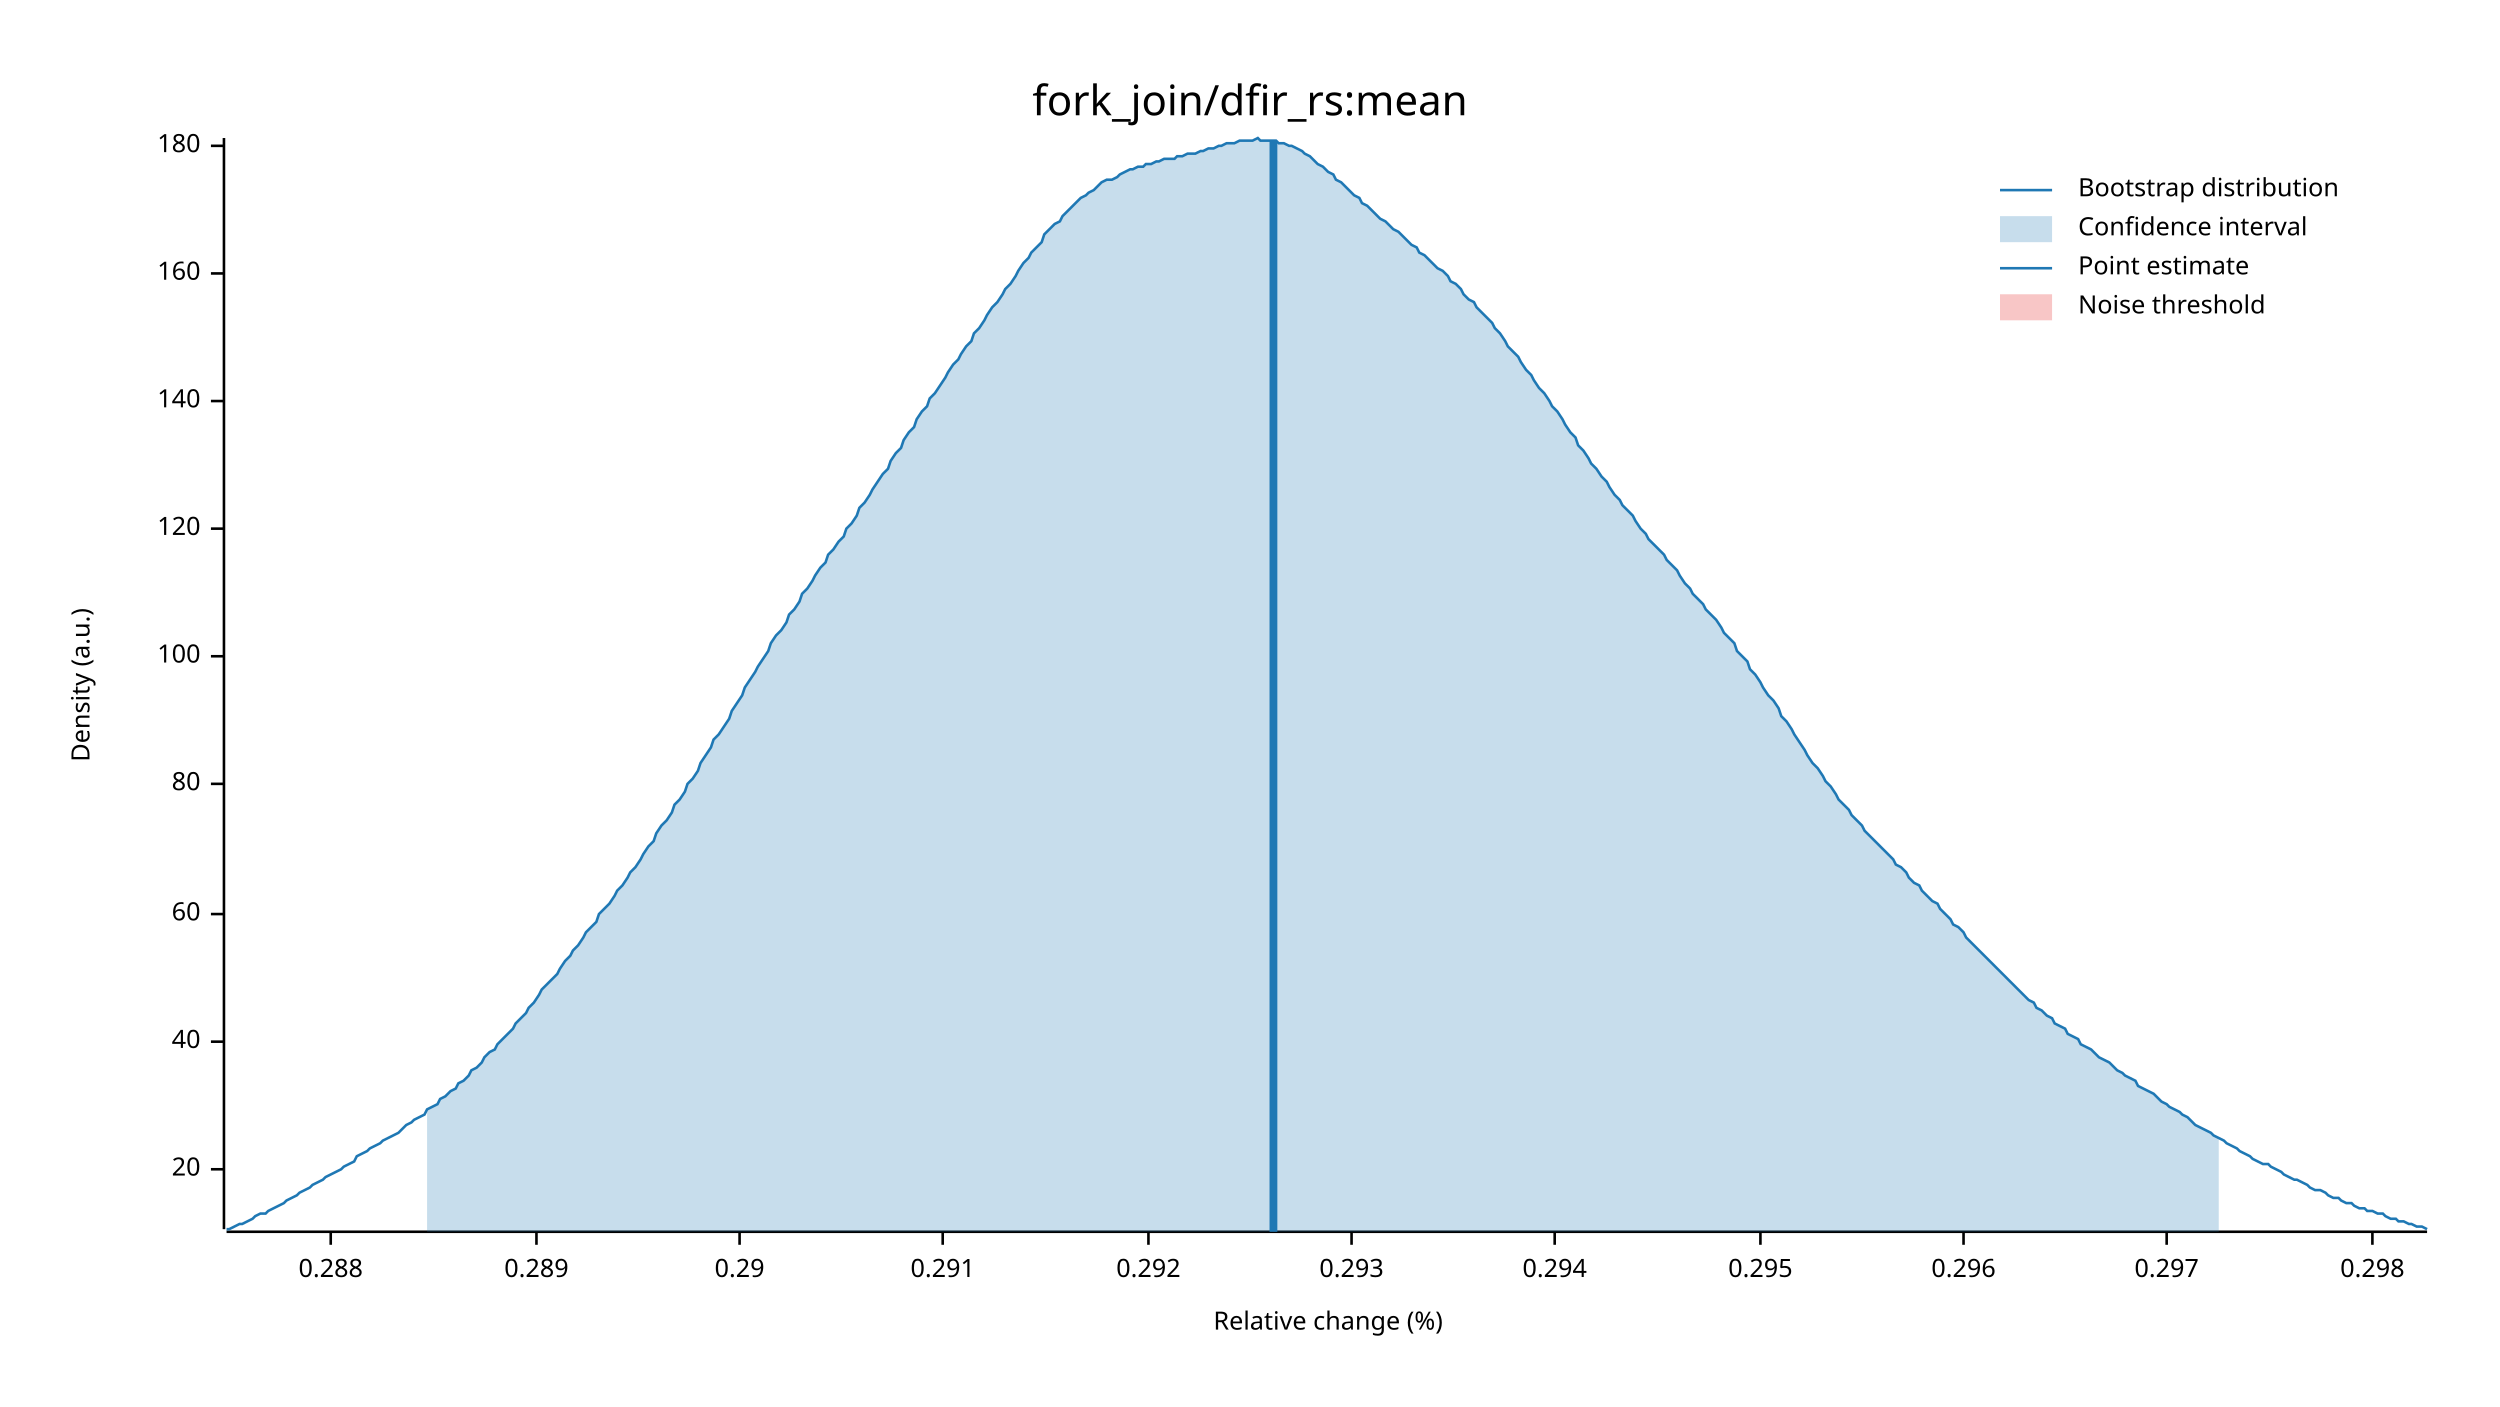
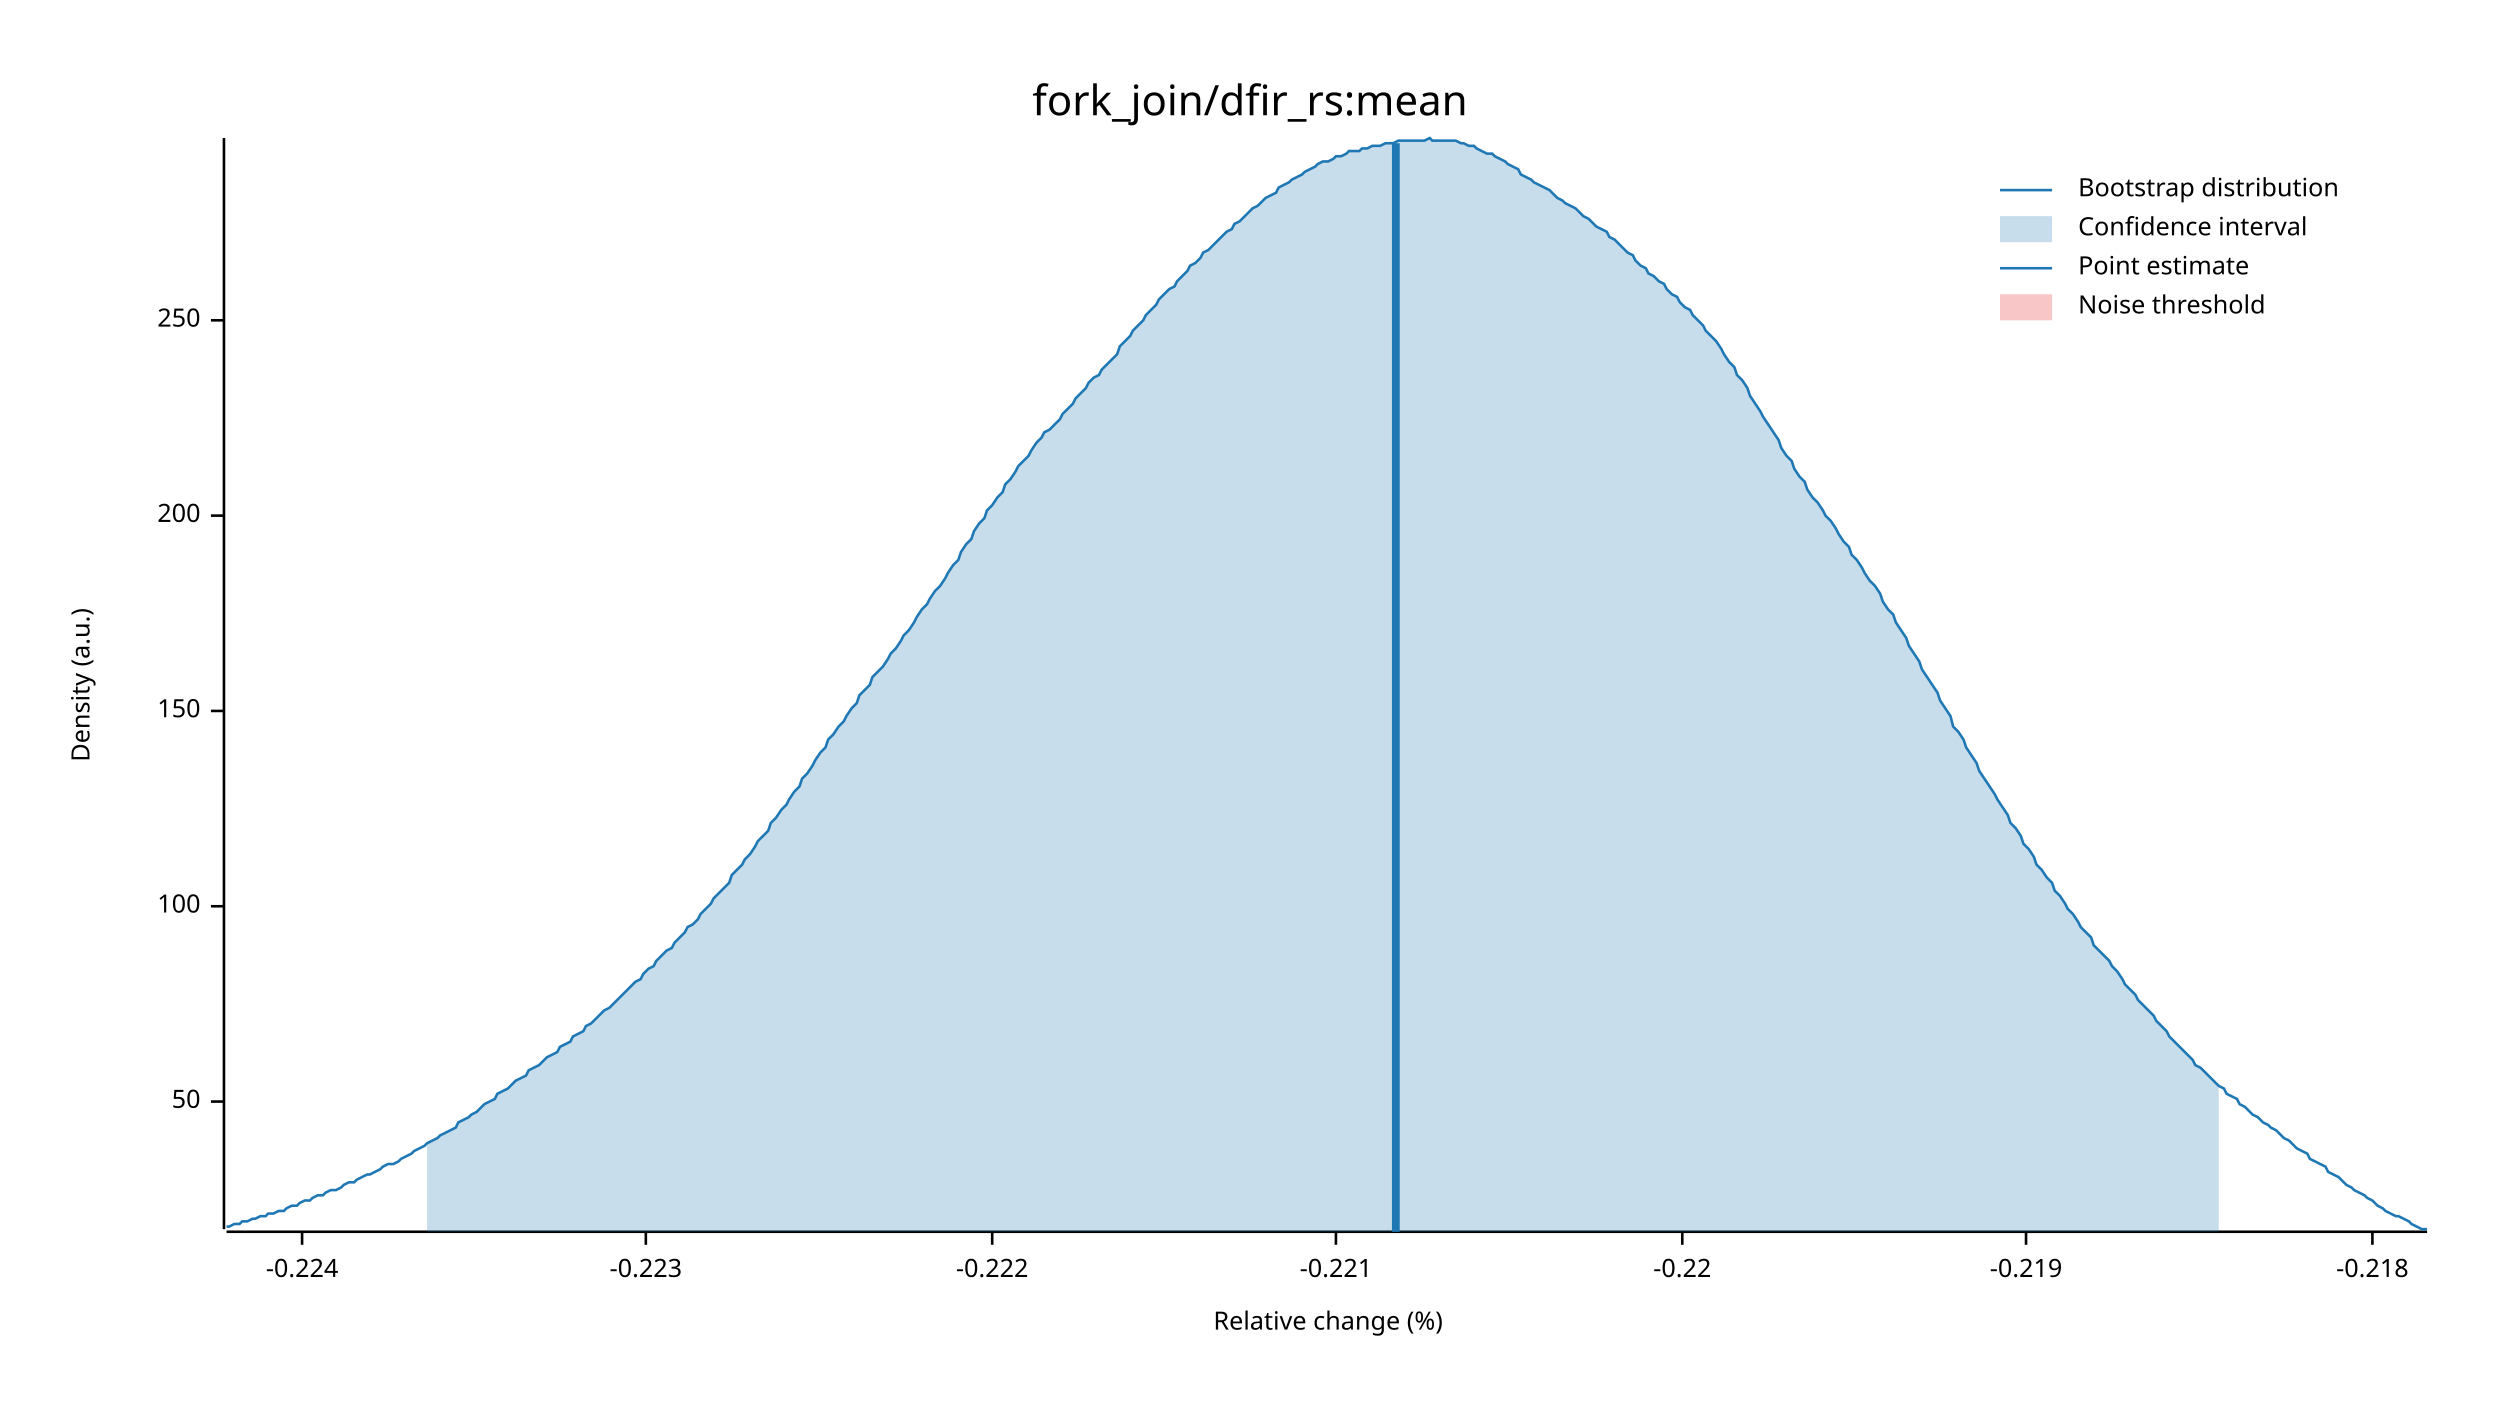
<svg xmlns="http://www.w3.org/2000/svg" width="960" height="540" viewBox="0 0 960 540">
  <text x="480" y="32" dy="0.76em" text-anchor="middle" font-family="sans-serif" font-size="16.129" opacity="1" fill="#000000">
fork_join/dfir_rs:mean
</text>
  <text x="27" y="263" dy="0.76em" text-anchor="middle" font-family="sans-serif" font-size="9.677" opacity="1" fill="#000000" transform="rotate(270, 27, 263)">
Density (a.u.)
</text>
  <text x="510" y="513" dy="-0.5ex" text-anchor="middle" font-family="sans-serif" font-size="9.677" opacity="1" fill="#000000">
Relative change (%)
</text>
  <polyline fill="none" opacity="1" stroke="#000000" stroke-width="1" points="86,53 86,472 " />
-   <text x="77" y="449" dy="0.5ex" text-anchor="end" font-family="sans-serif" font-size="9.677" opacity="1" fill="#000000">
- 20
+   <text x="77" y="423" dy="0.5ex" text-anchor="end" font-family="sans-serif" font-size="9.677" opacity="1" fill="#000000">
+ 50
</text>
-   <polyline fill="none" opacity="1" stroke="#000000" stroke-width="1" points="81,449 86,449 " />
-   <text x="77" y="400" dy="0.5ex" text-anchor="end" font-family="sans-serif" font-size="9.677" opacity="1" fill="#000000">
- 40
- </text>
-   <polyline fill="none" opacity="1" stroke="#000000" stroke-width="1" points="81,400 86,400 " />
-   <text x="77" y="351" dy="0.5ex" text-anchor="end" font-family="sans-serif" font-size="9.677" opacity="1" fill="#000000">
- 60
- </text>
-   <polyline fill="none" opacity="1" stroke="#000000" stroke-width="1" points="81,351 86,351 " />
-   <text x="77" y="301" dy="0.5ex" text-anchor="end" font-family="sans-serif" font-size="9.677" opacity="1" fill="#000000">
- 80
- </text>
-   <polyline fill="none" opacity="1" stroke="#000000" stroke-width="1" points="81,301 86,301 " />
-   <text x="77" y="252" dy="0.5ex" text-anchor="end" font-family="sans-serif" font-size="9.677" opacity="1" fill="#000000">
+   <polyline fill="none" opacity="1" stroke="#000000" stroke-width="1" points="81,423 86,423 " />
+   <text x="77" y="348" dy="0.5ex" text-anchor="end" font-family="sans-serif" font-size="9.677" opacity="1" fill="#000000">
100
</text>
-   <polyline fill="none" opacity="1" stroke="#000000" stroke-width="1" points="81,252 86,252 " />
-   <text x="77" y="203" dy="0.5ex" text-anchor="end" font-family="sans-serif" font-size="9.677" opacity="1" fill="#000000">
- 120
+   <polyline fill="none" opacity="1" stroke="#000000" stroke-width="1" points="81,348 86,348 " />
+   <text x="77" y="273" dy="0.5ex" text-anchor="end" font-family="sans-serif" font-size="9.677" opacity="1" fill="#000000">
+ 150
</text>
-   <polyline fill="none" opacity="1" stroke="#000000" stroke-width="1" points="81,203 86,203 " />
-   <text x="77" y="154" dy="0.5ex" text-anchor="end" font-family="sans-serif" font-size="9.677" opacity="1" fill="#000000">
- 140
+   <polyline fill="none" opacity="1" stroke="#000000" stroke-width="1" points="81,273 86,273 " />
+   <text x="77" y="198" dy="0.5ex" text-anchor="end" font-family="sans-serif" font-size="9.677" opacity="1" fill="#000000">
+ 200
</text>
-   <polyline fill="none" opacity="1" stroke="#000000" stroke-width="1" points="81,154 86,154 " />
-   <text x="77" y="105" dy="0.5ex" text-anchor="end" font-family="sans-serif" font-size="9.677" opacity="1" fill="#000000">
- 160
+   <polyline fill="none" opacity="1" stroke="#000000" stroke-width="1" points="81,198 86,198 " />
+   <text x="77" y="123" dy="0.5ex" text-anchor="end" font-family="sans-serif" font-size="9.677" opacity="1" fill="#000000">
+ 250
</text>
-   <polyline fill="none" opacity="1" stroke="#000000" stroke-width="1" points="81,105 86,105 " />
-   <text x="77" y="56" dy="0.5ex" text-anchor="end" font-family="sans-serif" font-size="9.677" opacity="1" fill="#000000">
- 180
+   <polyline fill="none" opacity="1" stroke="#000000" stroke-width="1" points="81,123 86,123 " />
+   <polyline fill="none" opacity="1" stroke="#000000" stroke-width="1" points="87,473 932,473 " />
+   <text x="116" y="483" dy="0.76em" text-anchor="middle" font-family="sans-serif" font-size="9.677" opacity="1" fill="#000000">
+ -0.224
</text>
-   <polyline fill="none" opacity="1" stroke="#000000" stroke-width="1" points="81,56 86,56 " />
-   <polyline fill="none" opacity="1" stroke="#000000" stroke-width="1" points="87,473 932,473 " />
-   <text x="127" y="483" dy="0.76em" text-anchor="middle" font-family="sans-serif" font-size="9.677" opacity="1" fill="#000000">
- 0.288
+   <polyline fill="none" opacity="1" stroke="#000000" stroke-width="1" points="116,473 116,478 " />
+   <text x="248" y="483" dy="0.76em" text-anchor="middle" font-family="sans-serif" font-size="9.677" opacity="1" fill="#000000">
+ -0.223
</text>
-   <polyline fill="none" opacity="1" stroke="#000000" stroke-width="1" points="127,473 127,478 " />
-   <text x="206" y="483" dy="0.76em" text-anchor="middle" font-family="sans-serif" font-size="9.677" opacity="1" fill="#000000">
- 0.289
+   <polyline fill="none" opacity="1" stroke="#000000" stroke-width="1" points="248,473 248,478 " />
+   <text x="381" y="483" dy="0.76em" text-anchor="middle" font-family="sans-serif" font-size="9.677" opacity="1" fill="#000000">
+ -0.222
</text>
-   <polyline fill="none" opacity="1" stroke="#000000" stroke-width="1" points="206,473 206,478 " />
-   <text x="284" y="483" dy="0.76em" text-anchor="middle" font-family="sans-serif" font-size="9.677" opacity="1" fill="#000000">
- 0.29
+   <polyline fill="none" opacity="1" stroke="#000000" stroke-width="1" points="381,473 381,478 " />
+   <text x="513" y="483" dy="0.76em" text-anchor="middle" font-family="sans-serif" font-size="9.677" opacity="1" fill="#000000">
+ -0.221
</text>
-   <polyline fill="none" opacity="1" stroke="#000000" stroke-width="1" points="284,473 284,478 " />
-   <text x="362" y="483" dy="0.76em" text-anchor="middle" font-family="sans-serif" font-size="9.677" opacity="1" fill="#000000">
- 0.291
+   <polyline fill="none" opacity="1" stroke="#000000" stroke-width="1" points="513,473 513,478 " />
+   <text x="646" y="483" dy="0.76em" text-anchor="middle" font-family="sans-serif" font-size="9.677" opacity="1" fill="#000000">
+ -0.22
</text>
-   <polyline fill="none" opacity="1" stroke="#000000" stroke-width="1" points="362,473 362,478 " />
-   <text x="441" y="483" dy="0.76em" text-anchor="middle" font-family="sans-serif" font-size="9.677" opacity="1" fill="#000000">
- 0.292
+   <polyline fill="none" opacity="1" stroke="#000000" stroke-width="1" points="646,473 646,478 " />
+   <text x="778" y="483" dy="0.76em" text-anchor="middle" font-family="sans-serif" font-size="9.677" opacity="1" fill="#000000">
+ -0.219
</text>
-   <polyline fill="none" opacity="1" stroke="#000000" stroke-width="1" points="441,473 441,478 " />
-   <text x="519" y="483" dy="0.76em" text-anchor="middle" font-family="sans-serif" font-size="9.677" opacity="1" fill="#000000">
- 0.293
- </text>
-   <polyline fill="none" opacity="1" stroke="#000000" stroke-width="1" points="519,473 519,478 " />
-   <text x="597" y="483" dy="0.76em" text-anchor="middle" font-family="sans-serif" font-size="9.677" opacity="1" fill="#000000">
- 0.294
- </text>
-   <polyline fill="none" opacity="1" stroke="#000000" stroke-width="1" points="597,473 597,478 " />
-   <text x="676" y="483" dy="0.76em" text-anchor="middle" font-family="sans-serif" font-size="9.677" opacity="1" fill="#000000">
- 0.295
- </text>
-   <polyline fill="none" opacity="1" stroke="#000000" stroke-width="1" points="676,473 676,478 " />
-   <text x="754" y="483" dy="0.76em" text-anchor="middle" font-family="sans-serif" font-size="9.677" opacity="1" fill="#000000">
- 0.296
- </text>
-   <polyline fill="none" opacity="1" stroke="#000000" stroke-width="1" points="754,473 754,478 " />
-   <text x="832" y="483" dy="0.76em" text-anchor="middle" font-family="sans-serif" font-size="9.677" opacity="1" fill="#000000">
- 0.297
- </text>
-   <polyline fill="none" opacity="1" stroke="#000000" stroke-width="1" points="832,473 832,478 " />
+   <polyline fill="none" opacity="1" stroke="#000000" stroke-width="1" points="778,473 778,478 " />
  <text x="911" y="483" dy="0.76em" text-anchor="middle" font-family="sans-serif" font-size="9.677" opacity="1" fill="#000000">
- 0.298
+ -0.218
</text>
  <polyline fill="none" opacity="1" stroke="#000000" stroke-width="1" points="911,473 911,478 " />
-   <polyline fill="none" opacity="1" stroke="#1F78B4" stroke-width="1" points="87,472 88,472 90,471 92,470 93,470 95,469 97,468 98,467 100,466 102,466 103,465 105,464 107,463 109,462 110,461 112,460 114,459 115,458 117,457 119,456 120,455 122,454 124,453 125,452 127,451 129,450 131,449 132,448 134,447 136,446 137,444 139,443 141,442 142,441 144,440 146,439 147,438 149,437 151,436 153,435 154,434 156,432 158,431 159,430 161,429 163,428 164,426 166,425 168,424 169,422 171,421 173,419 175,418 176,416 178,415 180,413 181,411 183,410 185,408 186,406 188,404 190,403 191,401 193,399 195,397 197,395 198,393 200,391 202,389 203,387 205,385 207,382 208,380 210,378 212,376 214,374 215,372 217,369 219,367 220,365 222,363 224,360 225,358 227,356 229,354 230,351 232,349 234,347 236,344 237,342 239,340 241,337 242,335 244,333 246,330 247,328 249,325 251,323 252,320 254,317 256,315 258,312 259,309 261,307 263,304 264,301 266,299 268,296 269,293 271,290 273,287 274,284 276,282 278,279 280,276 281,273 283,270 285,267 286,264 288,261 290,258 291,256 293,253 295,250 296,247 298,244 300,242 302,239 303,236 305,234 307,231 308,228 310,226 312,223 313,221 315,218 317,216 318,213 320,211 322,208 324,206 325,203 327,201 329,198 330,195 332,193 334,190 335,188 337,185 339,182 341,180 342,177 344,174 346,172 347,169 349,166 351,164 352,161 354,158 356,156 357,153 359,151 361,148 363,145 364,143 366,140 368,138 369,136 371,133 373,131 374,128 376,126 378,123 379,121 381,118 383,116 385,113 386,111 388,109 390,106 391,104 393,101 395,99 396,97 398,95 400,93 401,90 403,88 405,86 407,85 408,83 410,81 412,79 413,78 415,76 417,75 418,74 420,73 422,71 423,70 425,69 427,69 429,68 430,67 432,66 434,65 435,65 437,64 439,64 440,63 442,63 444,62 445,62 447,61 449,61 451,61 452,60 454,60 456,59 457,59 459,59 461,58 462,58 464,57 466,57 468,56 469,56 471,55 473,55 474,55 476,54 478,54 479,54 481,54 483,53 484,54 486,54 488,54 490,54 491,55 493,55 495,56 496,56 498,57 500,58 501,59 503,60 505,62 506,63 508,64 510,66 512,67 513,69 515,70 517,72 518,73 520,75 522,76 523,78 525,79 527,81 528,82 530,84 532,85 534,87 535,88 537,89 539,91 540,92 542,94 544,95 545,97 547,98 549,100 550,101 552,103 554,104 556,106 557,108 559,109 561,111 562,113 564,115 566,116 567,118 569,120 571,122 573,124 574,126 576,128 578,131 579,133 581,135 583,137 584,139 586,142 588,144 589,146 591,149 593,151 595,154 596,156 598,158 600,161 601,163 603,166 605,168 606,171 608,173 610,176 611,178 613,180 615,183 617,185 618,187 620,190 622,192 623,194 625,196 627,198 628,200 630,203 632,205 633,207 635,209 637,211 639,213 640,215 642,217 644,219 645,221 647,224 649,226 650,228 652,230 654,232 655,234 657,236 659,238 661,241 662,243 664,245 666,247 667,250 669,252 671,254 672,257 674,259 676,262 677,264 679,267 681,269 683,272 684,275 686,277 688,280 689,282 691,285 693,288 694,290 696,293 698,295 700,298 701,300 703,302 705,305 706,307 708,309 710,311 711,313 713,315 715,317 716,319 718,321 720,323 722,325 723,326 725,328 727,330 728,332 730,333 732,335 733,337 735,339 737,340 738,342 740,344 742,346 744,347 745,349 747,351 749,353 750,355 752,356 754,358 755,360 757,362 759,364 760,365 762,367 764,369 766,371 767,372 769,374 771,376 772,377 774,379 776,381 777,382 779,384 781,385 782,387 784,388 786,390 788,391 789,393 791,394 793,395 794,397 796,398 798,399 799,401 801,402 803,403 804,404 806,406 808,407 810,408 811,409 813,411 815,412 816,413 818,414 820,415 821,417 823,418 825,419 827,420 828,421 830,423 832,424 833,425 835,426 837,427 838,428 840,429 842,431 843,432 845,433 847,434 849,435 850,436 852,437 854,438 855,439 857,440 859,441 860,442 862,443 864,444 865,445 867,446 869,447 871,447 872,448 874,449 876,450 877,451 879,452 881,453 882,453 884,454 886,455 887,456 889,457 891,457 893,458 894,459 896,460 898,460 899,461 901,462 903,462 904,463 906,464 908,464 909,465 911,465 913,466 915,466 916,467 918,468 920,468 921,469 923,469 925,470 926,470 928,471 930,471 932,472 " />
-   <polygon opacity="0.25" fill="#1F78B4" points="164,426 166,425 168,424 169,422 171,421 173,419 175,418 176,416 178,415 180,413 181,411 183,410 185,408 186,406 188,404 190,403 191,401 193,399 195,397 197,395 198,393 200,391 202,389 203,387 205,385 207,382 208,380 210,378 212,376 214,374 215,372 217,369 219,367 220,365 222,363 224,360 225,358 227,356 229,354 230,351 232,349 234,347 236,344 237,342 239,340 241,337 242,335 244,333 246,330 247,328 249,325 251,323 252,320 254,317 256,315 258,312 259,309 261,307 263,304 264,301 266,299 268,296 269,293 271,290 273,287 274,284 276,282 278,279 280,276 281,273 283,270 285,267 286,264 288,261 290,258 291,256 293,253 295,250 296,247 298,244 300,242 302,239 303,236 305,234 307,231 308,228 310,226 312,223 313,221 315,218 317,216 318,213 320,211 322,208 324,206 325,203 327,201 329,198 330,195 332,193 334,190 335,188 337,185 339,182 341,180 342,177 344,174 346,172 347,169 349,166 351,164 352,161 354,158 356,156 357,153 359,151 361,148 363,145 364,143 366,140 368,138 369,136 371,133 373,131 374,128 376,126 378,123 379,121 381,118 383,116 385,113 386,111 388,109 390,106 391,104 393,101 395,99 396,97 398,95 400,93 401,90 403,88 405,86 407,85 408,83 410,81 412,79 413,78 415,76 417,75 418,74 420,73 422,71 423,70 425,69 427,69 429,68 430,67 432,66 434,65 435,65 437,64 439,64 440,63 442,63 444,62 445,62 447,61 449,61 451,61 452,60 454,60 456,59 457,59 459,59 461,58 462,58 464,57 466,57 468,56 469,56 471,55 473,55 474,55 476,54 478,54 479,54 481,54 483,53 484,54 486,54 488,54 490,54 491,55 493,55 495,56 496,56 498,57 500,58 501,59 503,60 505,62 506,63 508,64 510,66 512,67 513,69 515,70 517,72 518,73 520,75 522,76 523,78 525,79 527,81 528,82 530,84 532,85 534,87 535,88 537,89 539,91 540,92 542,94 544,95 545,97 547,98 549,100 550,101 552,103 554,104 556,106 557,108 559,109 561,111 562,113 564,115 566,116 567,118 569,120 571,122 573,124 574,126 576,128 578,131 579,133 581,135 583,137 584,139 586,142 588,144 589,146 591,149 593,151 595,154 596,156 598,158 600,161 601,163 603,166 605,168 606,171 608,173 610,176 611,178 613,180 615,183 617,185 618,187 620,190 622,192 623,194 625,196 627,198 628,200 630,203 632,205 633,207 635,209 637,211 639,213 640,215 642,217 644,219 645,221 647,224 649,226 650,228 652,230 654,232 655,234 657,236 659,238 661,241 662,243 664,245 666,247 667,250 669,252 671,254 672,257 674,259 676,262 677,264 679,267 681,269 683,272 684,275 686,277 688,280 689,282 691,285 693,288 694,290 696,293 698,295 700,298 701,300 703,302 705,305 706,307 708,309 710,311 711,313 713,315 715,317 716,319 718,321 720,323 722,325 723,326 725,328 727,330 728,332 730,333 732,335 733,337 735,339 737,340 738,342 740,344 742,346 744,347 745,349 747,351 749,353 750,355 752,356 754,358 755,360 757,362 759,364 760,365 762,367 764,369 766,371 767,372 769,374 771,376 772,377 774,379 776,381 777,382 779,384 781,385 782,387 784,388 786,390 788,391 789,393 791,394 793,395 794,397 796,398 798,399 799,401 801,402 803,403 804,404 806,406 808,407 810,408 811,409 813,411 815,412 816,413 818,414 820,415 821,417 823,418 825,419 827,420 828,421 830,423 832,424 833,425 835,426 837,427 838,428 840,429 842,431 843,432 845,433 847,434 849,435 850,436 852,437 852,473 164,473 " />
-   <polyline fill="none" opacity="1" stroke="#1F78B4" stroke-width="3" points="489,473 489,54 " />
+   <polyline fill="none" opacity="1" stroke="#1F78B4" stroke-width="1" points="87,471 88,471 90,470 92,470 93,469 95,469 97,468 98,468 100,467 102,467 103,466 105,466 107,465 109,465 110,464 112,463 114,463 115,462 117,461 119,461 120,460 122,459 124,459 125,458 127,457 129,457 131,456 132,455 134,454 136,454 137,453 139,452 141,451 142,451 144,450 146,449 147,448 149,447 151,447 153,446 154,445 156,444 158,443 159,442 161,441 163,440 164,439 166,438 168,437 169,436 171,435 173,434 175,433 176,431 178,430 180,429 181,428 183,427 185,425 186,424 188,423 190,422 191,420 193,419 195,418 197,416 198,415 200,414 202,413 203,411 205,410 207,409 208,408 210,406 212,405 214,404 215,402 217,401 219,400 220,398 222,397 224,396 225,394 227,393 229,391 230,390 232,388 234,387 236,385 237,384 239,382 241,380 242,379 244,377 246,376 247,374 249,372 251,371 252,369 254,367 256,365 258,364 259,362 261,360 263,358 264,356 266,355 268,353 269,351 271,349 273,347 274,345 276,343 278,341 280,339 281,336 283,334 285,332 286,330 288,328 290,325 291,323 293,321 295,319 296,316 298,314 300,311 302,309 303,307 305,304 307,302 308,299 310,297 312,294 313,292 315,289 317,287 318,284 320,282 322,279 324,277 325,275 327,272 329,270 330,267 332,265 334,263 335,260 337,258 339,256 341,253 342,251 344,249 346,246 347,244 349,242 351,239 352,237 354,234 356,232 357,230 359,227 361,225 363,222 364,220 366,217 368,215 369,212 371,209 373,207 374,204 376,201 378,199 379,196 381,194 383,191 385,189 386,186 388,184 390,181 391,179 393,177 395,175 396,173 398,170 400,168 401,166 403,165 405,163 407,161 408,159 410,157 412,155 413,153 415,151 417,149 418,147 420,145 422,144 423,142 425,140 427,138 429,136 430,133 432,131 434,129 435,127 437,125 439,123 440,121 442,119 444,117 445,115 447,113 449,111 451,110 452,108 454,106 456,104 457,102 459,101 461,99 462,97 464,96 466,94 468,92 469,91 471,89 473,88 474,86 476,85 478,83 479,82 481,80 483,79 484,78 486,76 488,75 490,74 491,72 493,71 495,70 496,69 498,68 500,67 501,66 503,65 505,64 506,63 508,62 510,62 512,61 513,60 515,60 517,59 518,58 520,58 522,58 523,57 525,57 527,56 528,56 530,56 532,55 534,55 535,55 537,54 539,54 540,54 542,54 544,54 545,54 547,54 549,53 550,54 552,54 554,54 556,54 557,54 559,54 561,55 562,55 564,56 566,56 567,57 569,58 571,59 573,59 574,60 576,61 578,62 579,63 581,64 583,65 584,67 586,68 588,69 589,70 591,71 593,72 595,73 596,74 598,76 600,77 601,78 603,79 605,80 606,81 608,83 610,84 611,85 613,87 615,88 617,89 618,91 620,92 622,94 623,95 625,97 627,98 628,100 630,102 632,103 633,105 635,106 637,108 639,109 640,111 642,113 644,114 645,116 647,118 649,119 650,121 652,123 654,125 655,127 657,129 659,131 661,134 662,136 664,139 666,141 667,144 669,146 671,149 672,152 674,155 676,158 677,160 679,163 681,166 683,169 684,172 686,175 688,177 689,180 691,183 693,185 694,188 696,191 698,193 700,196 701,198 703,200 705,203 706,205 708,208 710,210 711,213 713,215 715,218 716,220 718,223 720,225 722,228 723,231 725,234 727,236 728,239 730,242 732,245 733,248 735,251 737,254 738,257 740,260 742,263 744,266 745,269 747,272 749,275 750,279 752,281 754,284 755,287 757,290 759,293 760,296 762,299 764,302 766,305 767,307 769,310 771,313 772,316 774,318 776,321 777,324 779,326 781,329 782,332 784,334 786,337 788,339 789,342 791,344 793,347 794,349 796,351 798,354 799,356 801,358 803,360 804,363 806,365 808,367 810,369 811,371 813,373 815,376 816,378 818,380 820,382 821,384 823,386 825,388 827,390 828,392 830,394 832,396 833,398 835,400 837,402 838,403 840,405 842,407 843,409 845,410 847,412 849,414 850,415 852,417 854,418 855,420 857,421 859,422 860,424 862,425 864,427 865,428 867,429 869,431 871,432 872,433 874,434 876,436 877,437 879,438 881,440 882,441 884,442 886,443 887,445 889,446 891,447 893,448 894,450 896,451 898,452 899,453 901,455 903,456 904,457 906,458 908,459 909,460 911,461 913,463 915,464 916,465 918,466 920,467 921,467 923,468 925,469 926,470 928,471 930,472 932,472 " />
+   <polygon opacity="0.25" fill="#1F78B4" points="164,439 166,438 168,437 169,436 171,435 173,434 175,433 176,431 178,430 180,429 181,428 183,427 185,425 186,424 188,423 190,422 191,420 193,419 195,418 197,416 198,415 200,414 202,413 203,411 205,410 207,409 208,408 210,406 212,405 214,404 215,402 217,401 219,400 220,398 222,397 224,396 225,394 227,393 229,391 230,390 232,388 234,387 236,385 237,384 239,382 241,380 242,379 244,377 246,376 247,374 249,372 251,371 252,369 254,367 256,365 258,364 259,362 261,360 263,358 264,356 266,355 268,353 269,351 271,349 273,347 274,345 276,343 278,341 280,339 281,336 283,334 285,332 286,330 288,328 290,325 291,323 293,321 295,319 296,316 298,314 300,311 302,309 303,307 305,304 307,302 308,299 310,297 312,294 313,292 315,289 317,287 318,284 320,282 322,279 324,277 325,275 327,272 329,270 330,267 332,265 334,263 335,260 337,258 339,256 341,253 342,251 344,249 346,246 347,244 349,242 351,239 352,237 354,234 356,232 357,230 359,227 361,225 363,222 364,220 366,217 368,215 369,212 371,209 373,207 374,204 376,201 378,199 379,196 381,194 383,191 385,189 386,186 388,184 390,181 391,179 393,177 395,175 396,173 398,170 400,168 401,166 403,165 405,163 407,161 408,159 410,157 412,155 413,153 415,151 417,149 418,147 420,145 422,144 423,142 425,140 427,138 429,136 430,133 432,131 434,129 435,127 437,125 439,123 440,121 442,119 444,117 445,115 447,113 449,111 451,110 452,108 454,106 456,104 457,102 459,101 461,99 462,97 464,96 466,94 468,92 469,91 471,89 473,88 474,86 476,85 478,83 479,82 481,80 483,79 484,78 486,76 488,75 490,74 491,72 493,71 495,70 496,69 498,68 500,67 501,66 503,65 505,64 506,63 508,62 510,62 512,61 513,60 515,60 517,59 518,58 520,58 522,58 523,57 525,57 527,56 528,56 530,56 532,55 534,55 535,55 537,54 539,54 540,54 542,54 544,54 545,54 547,54 549,53 550,54 552,54 554,54 556,54 557,54 559,54 561,55 562,55 564,56 566,56 567,57 569,58 571,59 573,59 574,60 576,61 578,62 579,63 581,64 583,65 584,67 586,68 588,69 589,70 591,71 593,72 595,73 596,74 598,76 600,77 601,78 603,79 605,80 606,81 608,83 610,84 611,85 613,87 615,88 617,89 618,91 620,92 622,94 623,95 625,97 627,98 628,100 630,102 632,103 633,105 635,106 637,108 639,109 640,111 642,113 644,114 645,116 647,118 649,119 650,121 652,123 654,125 655,127 657,129 659,131 661,134 662,136 664,139 666,141 667,144 669,146 671,149 672,152 674,155 676,158 677,160 679,163 681,166 683,169 684,172 686,175 688,177 689,180 691,183 693,185 694,188 696,191 698,193 700,196 701,198 703,200 705,203 706,205 708,208 710,210 711,213 713,215 715,218 716,220 718,223 720,225 722,228 723,231 725,234 727,236 728,239 730,242 732,245 733,248 735,251 737,254 738,257 740,260 742,263 744,266 745,269 747,272 749,275 750,279 752,281 754,284 755,287 757,290 759,293 760,296 762,299 764,302 766,305 767,307 769,310 771,313 772,316 774,318 776,321 777,324 779,326 781,329 782,332 784,334 786,337 788,339 789,342 791,344 793,347 794,349 796,351 798,354 799,356 801,358 803,360 804,363 806,365 808,367 810,369 811,371 813,373 815,376 816,378 818,380 820,382 821,384 823,386 825,388 827,390 828,392 830,394 832,396 833,398 835,400 837,402 838,403 840,405 842,407 843,409 845,410 847,412 849,414 850,415 852,417 852,473 164,473 " />
+   <polyline fill="none" opacity="1" stroke="#1F78B4" stroke-width="3" points="536,473 536,55 " />
  <rect x="509" y="53" width="0" height="419" opacity="0.1" fill="#E31A1C" stroke="none" />
  <text x="798" y="68" dy="0.76em" text-anchor="start" font-family="sans-serif" font-size="9.677" opacity="1" fill="#000000">
Bootstrap distribution
</text>
  <text x="798" y="83" dy="0.76em" text-anchor="start" font-family="sans-serif" font-size="9.677" opacity="1" fill="#000000">
Confidence interval
</text>
  <text x="798" y="98" dy="0.76em" text-anchor="start" font-family="sans-serif" font-size="9.677" opacity="1" fill="#000000">
Point estimate
</text>
  <text x="798" y="113" dy="0.76em" text-anchor="start" font-family="sans-serif" font-size="9.677" opacity="1" fill="#000000">
Noise threshold
</text>
  <polyline fill="none" opacity="1" stroke="#1F78B4" stroke-width="1" points="768,73 788,73 " />
  <rect x="768" y="83" width="20" height="10" opacity="0.25" fill="#1F78B4" stroke="none" />
  <polyline fill="none" opacity="1" stroke="#1F78B4" stroke-width="1" points="768,103 788,103 " />
  <rect x="768" y="113" width="20" height="10" opacity="0.25" fill="#E31A1C" stroke="none" />
</svg>
